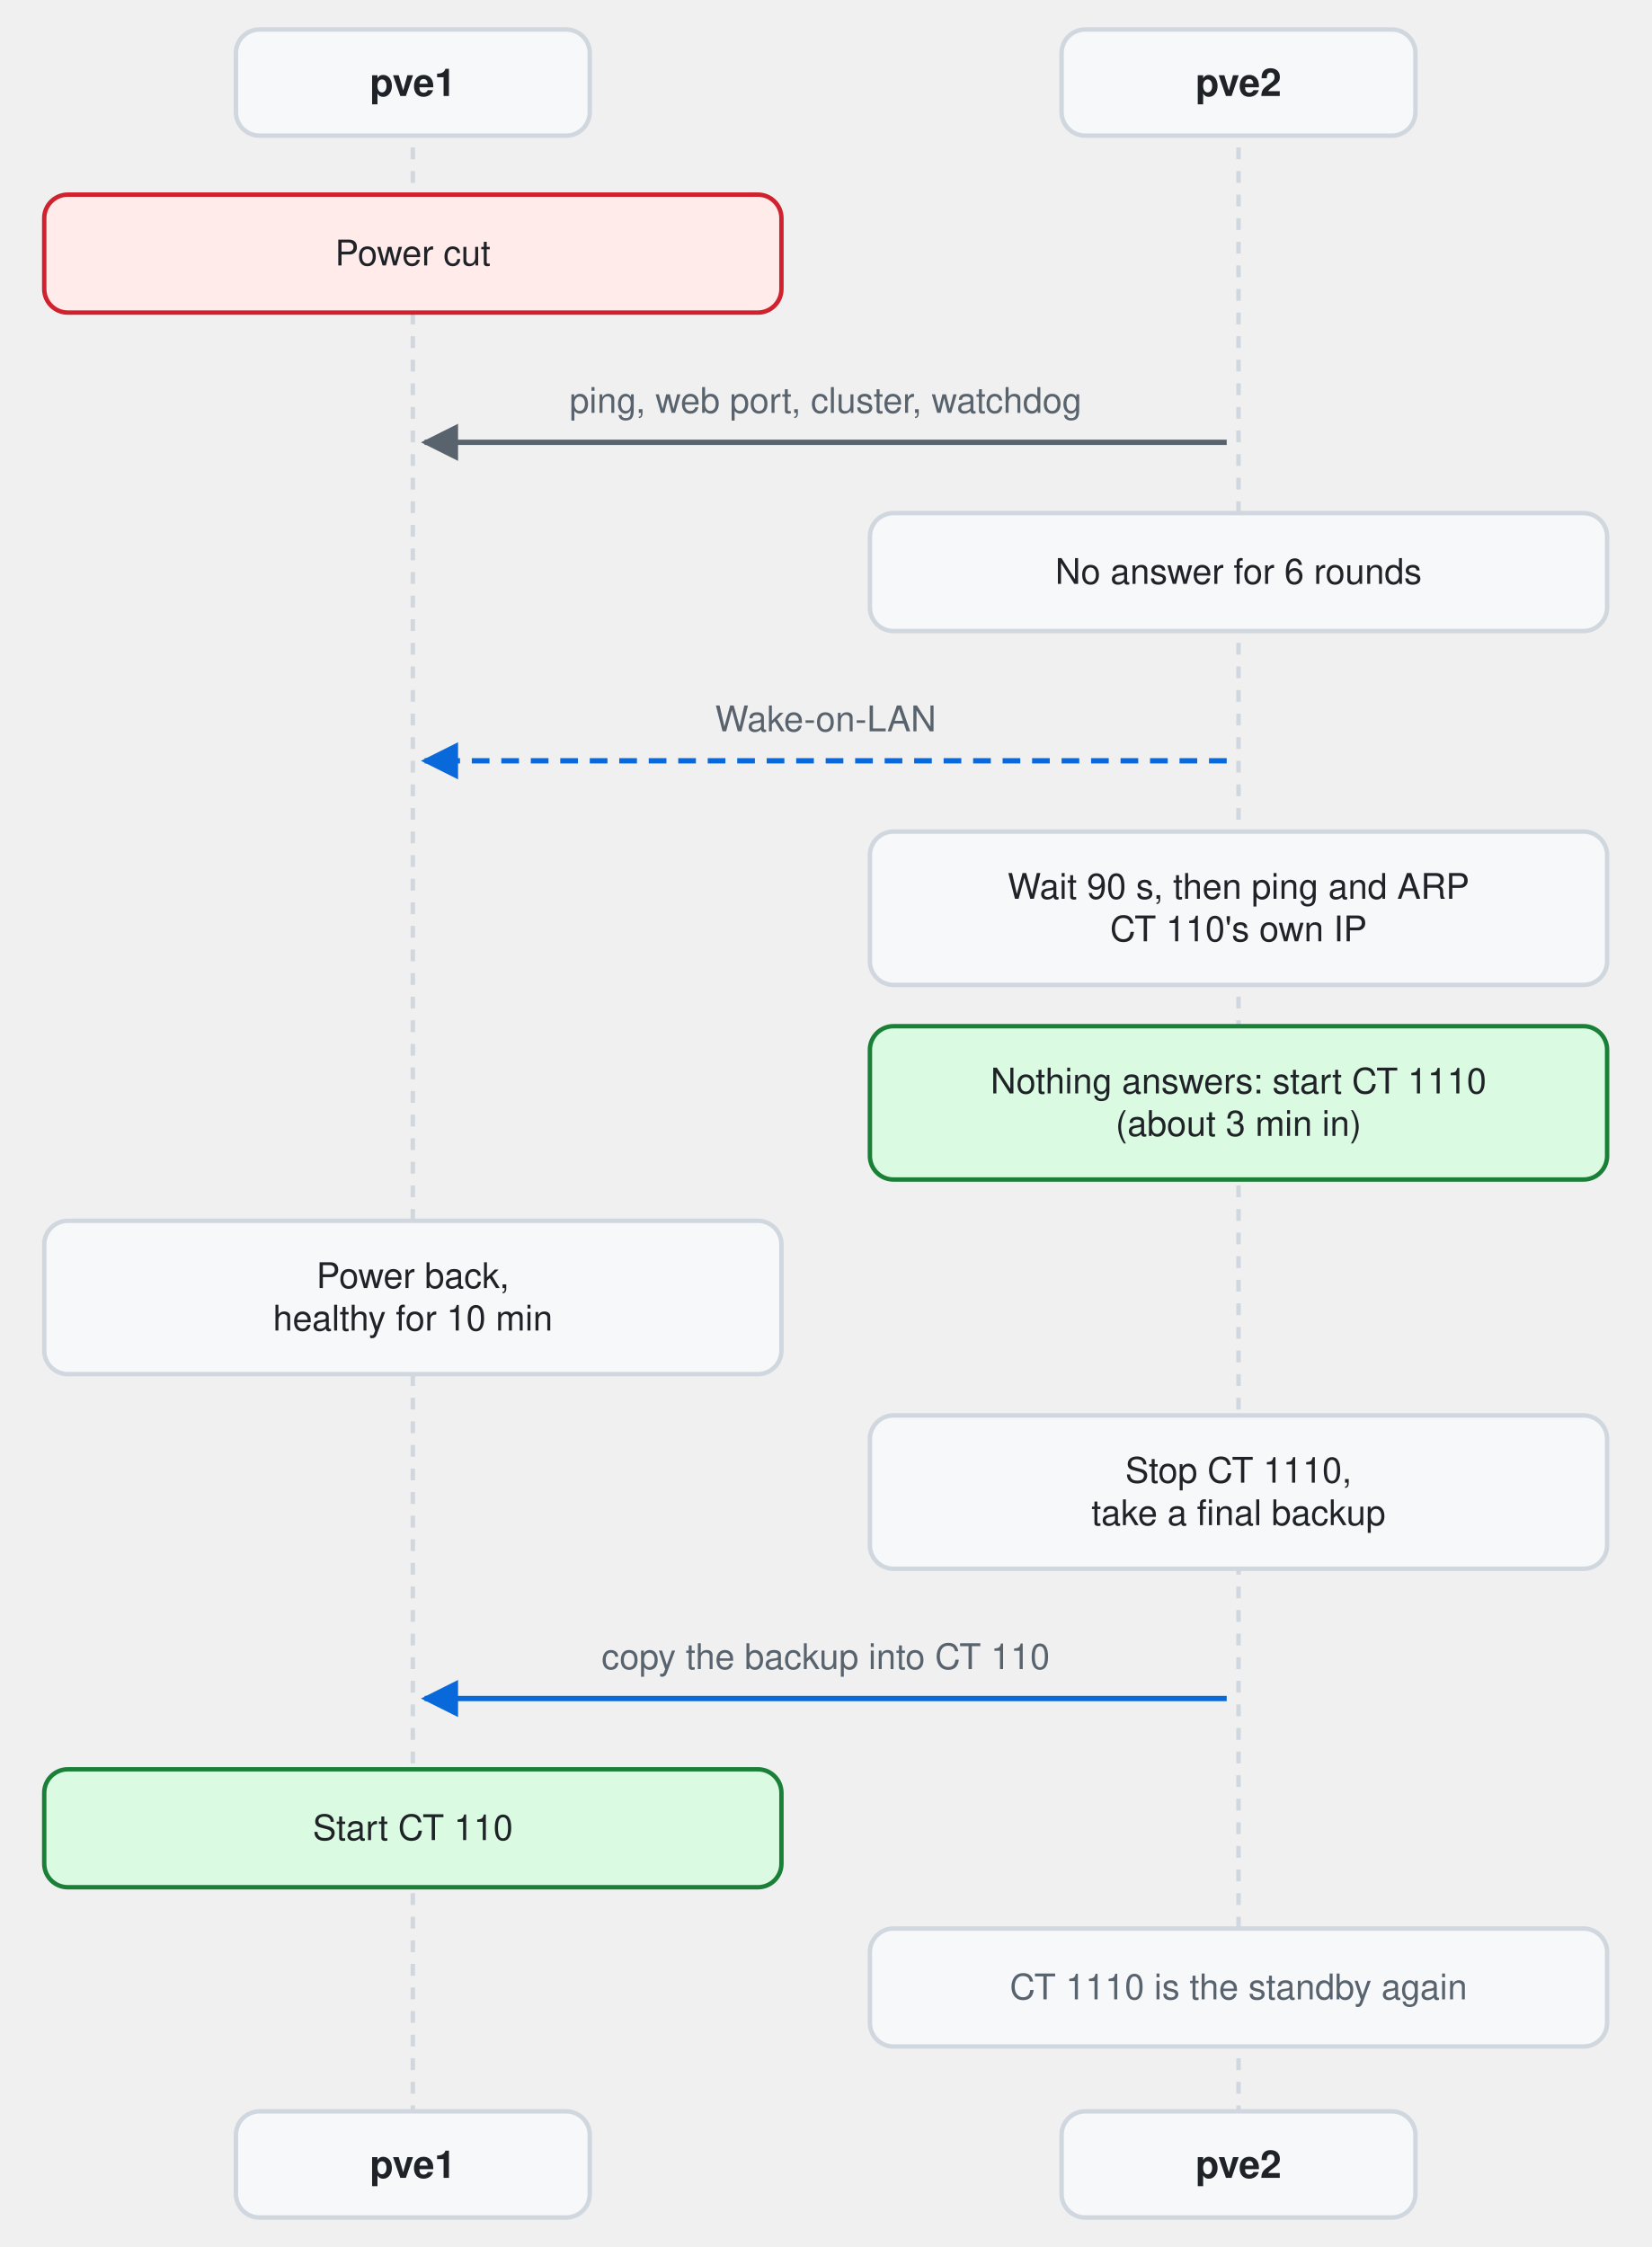
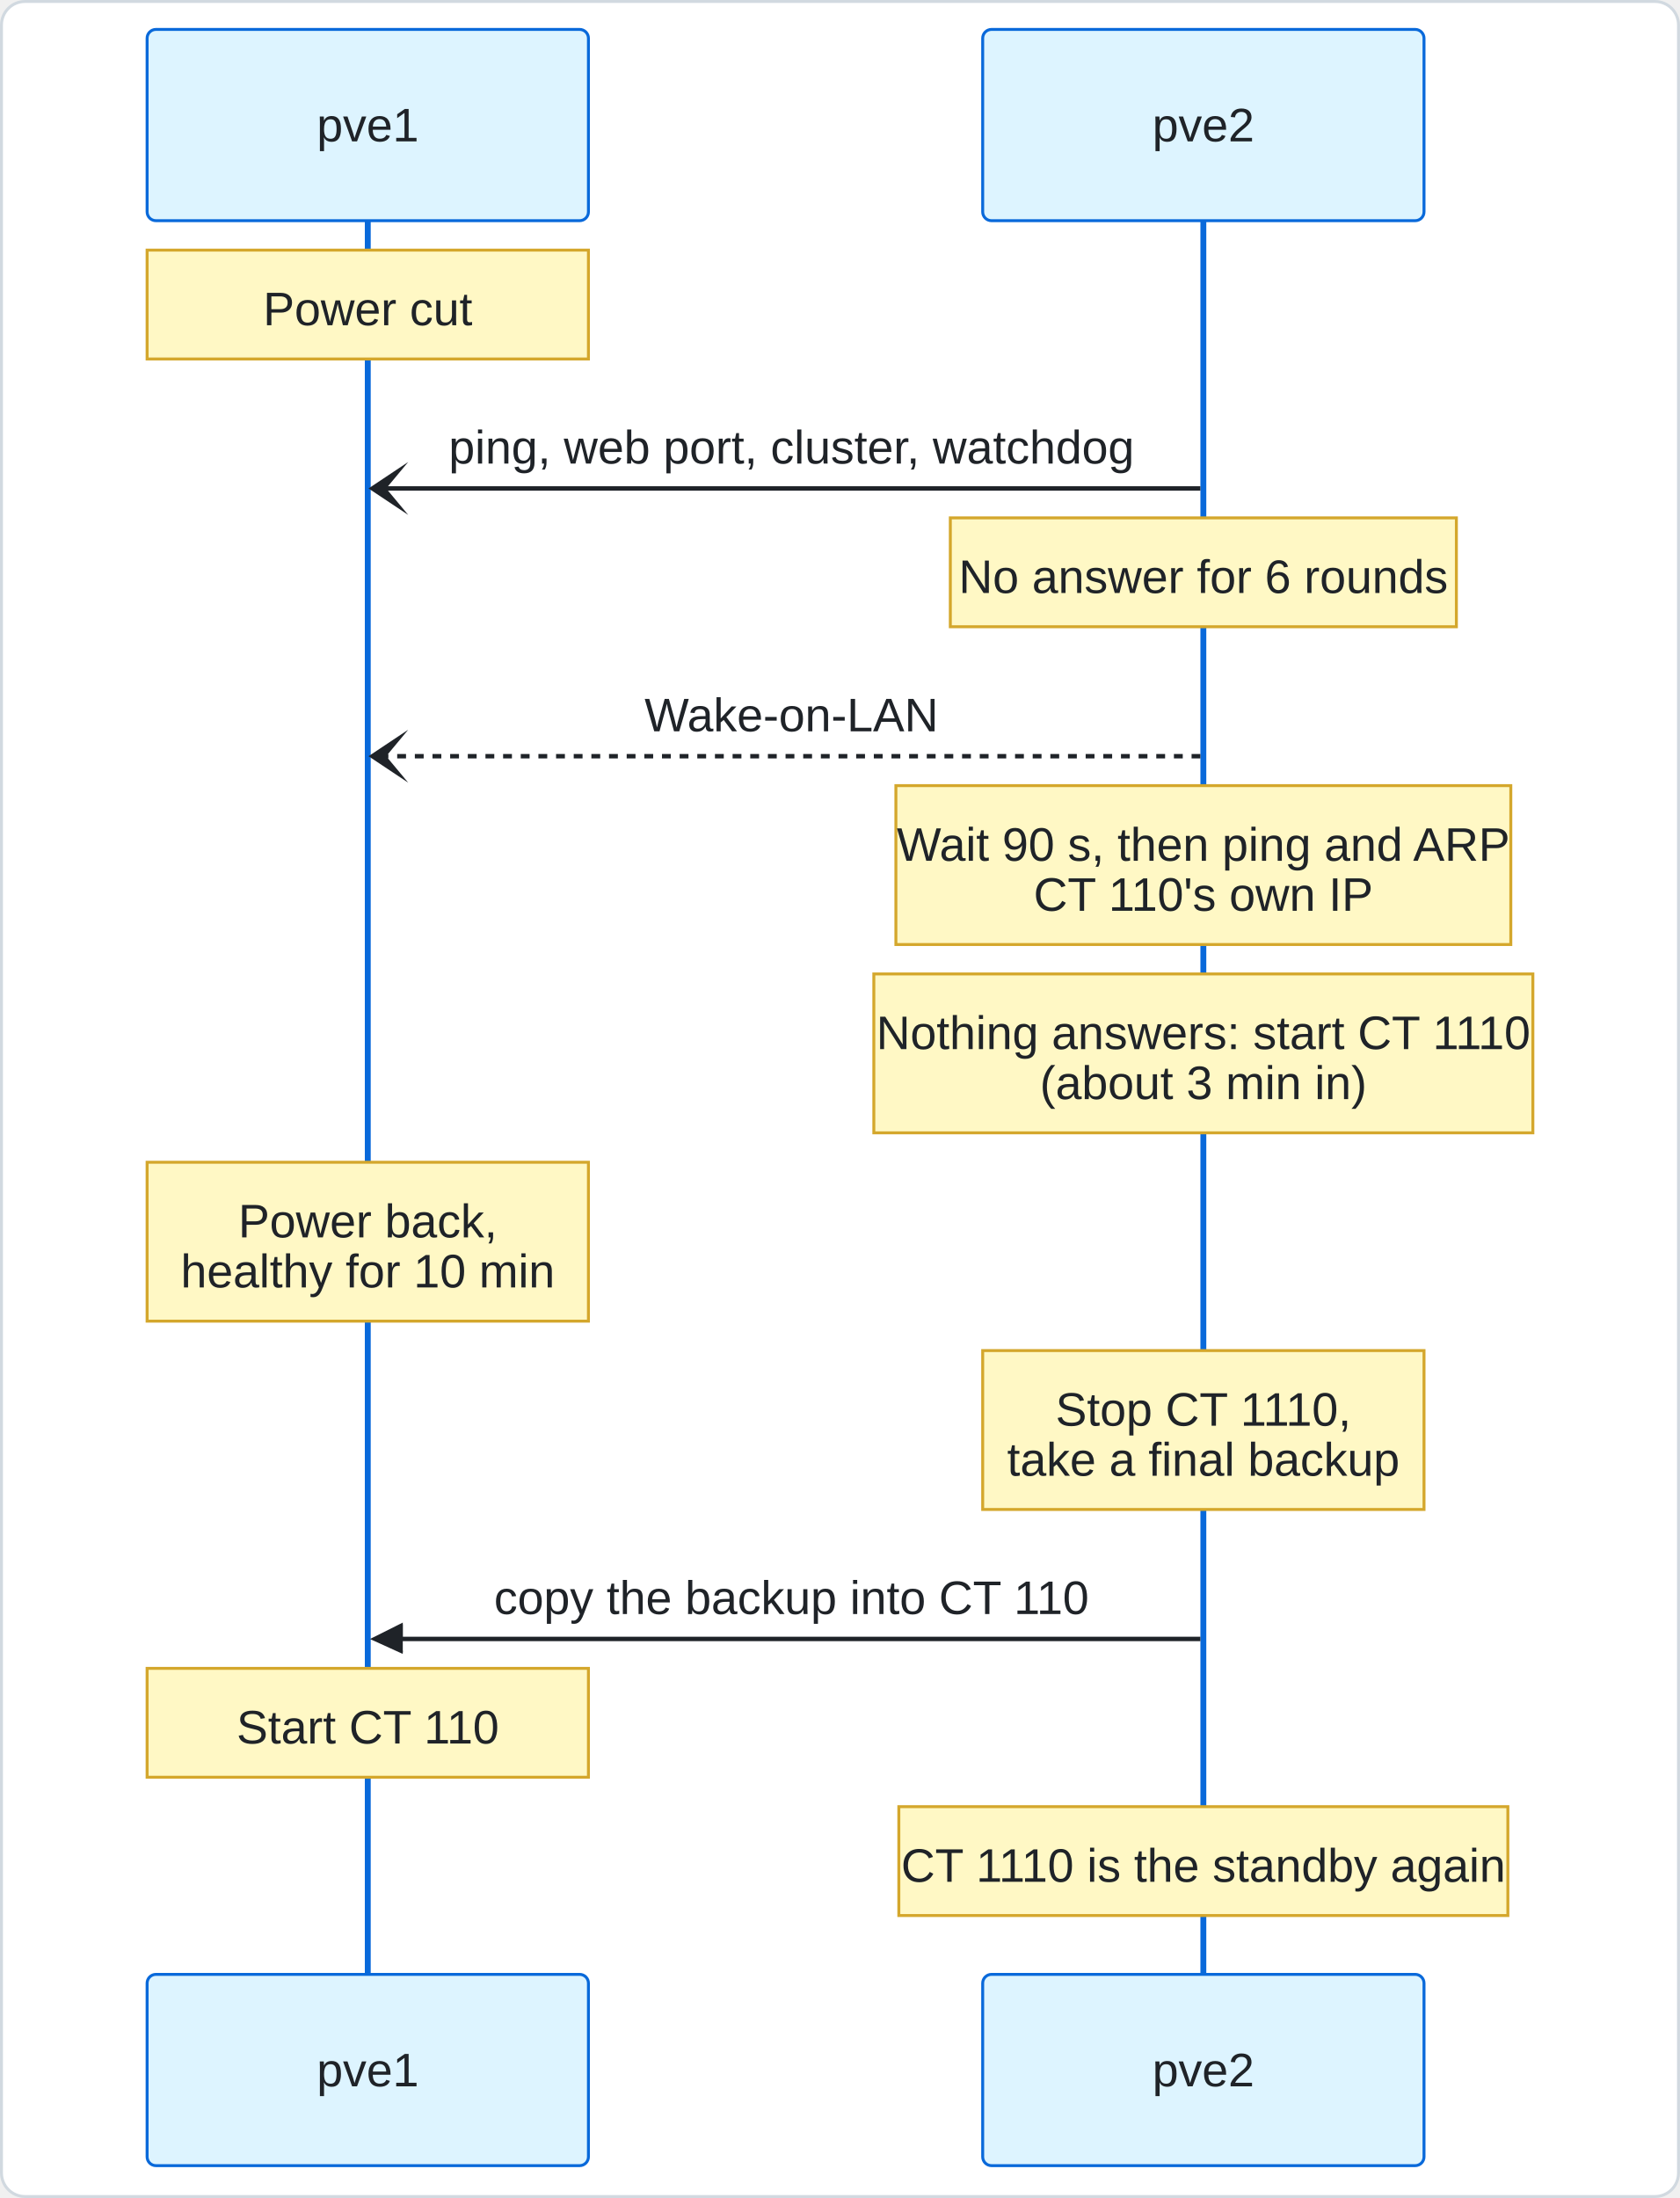
- <svg xmlns="http://www.w3.org/2000/svg" width="560" height="762" viewBox="0 0 560 762" font-family="-apple-system, BlinkMacSystemFont, 'Segoe UI', Helvetica, Arial, sans-serif" role="img" aria-label="A power cut on pve1: pve2 notices, wakes it, waits, starts the standby, and hands the container back with its data when pve1 is healthy">
+ <svg xmlns="http://www.w3.org/2000/svg" width="571" height="747" id="diagram-timeline" viewBox="-50 -10 571 747" role="graphics-document document" aria-roledescription="sequence">
+   <rect class="readme-panel" x="-49.5" y="-9.5" width="570" height="746" rx="8" ry="8" />
+   <g>
+     <rect x="284" y="661" fill="#eaeaea" stroke="#666" width="150" height="65" name="pve2" rx="3" ry="3" class="actor actor-bottom" />
+     <text x="359" y="693.5" dominant-baseline="central" alignment-baseline="central" class="actor actor-box" style="text-anchor: middle; font-size: 16px; font-weight: 400;">
+       <tspan x="359" dy="0">pve2</tspan>
+     </text>
+   </g>
+   <g>
+     <rect x="0" y="661" fill="#eaeaea" stroke="#666" width="150" height="65" name="pve1" rx="3" ry="3" class="actor actor-bottom" />
+     <text x="75" y="693.5" dominant-baseline="central" alignment-baseline="central" class="actor actor-box" style="text-anchor: middle; font-size: 16px; font-weight: 400;">
+       <tspan x="75" dy="0">pve1</tspan>
+     </text>
+   </g>
+   <g>
+     <line id="actor1" x1="359" y1="65" x2="359" y2="661" class="actor-line 200" stroke-width="0.5px" stroke="#999" name="pve2" data-et="life-line" data-id="pve2" />
+     <g id="root-1" data-et="participant" data-type="participant" data-id="pve2">
+       <rect x="284" y="0" fill="#eaeaea" stroke="#666" width="150" height="65" name="pve2" rx="3" ry="3" class="actor actor-top" />
+       <text x="359" y="32.5" dominant-baseline="central" alignment-baseline="central" class="actor actor-box" style="text-anchor: middle; font-size: 16px; font-weight: 400;">
+         <tspan x="359" dy="0">pve2</tspan>
+       </text>
+     </g>
+   </g>
+   <g>
+     <line id="actor0" x1="75" y1="65" x2="75" y2="661" class="actor-line 200" stroke-width="0.5px" stroke="#999" name="pve1" data-et="life-line" data-id="pve1" />
+     <g id="root-0" data-et="participant" data-type="participant" data-id="pve1">
+       <rect x="0" y="0" fill="#eaeaea" stroke="#666" width="150" height="65" name="pve1" rx="3" ry="3" class="actor actor-top" />
+       <text x="75" y="32.5" dominant-baseline="central" alignment-baseline="central" class="actor actor-box" style="text-anchor: middle; font-size: 16px; font-weight: 400;">
+         <tspan x="75" dy="0">pve1</tspan>
+       </text>
+     </g>
+   </g>
+   <style>#diagram-timeline{font-family:Arial,Helvetica,"Liberation Sans",sans-serif;font-size:16px;fill:#1f2328;}@keyframes edge-animation-frame{from{stroke-dashoffset:0;}}@keyframes dash{to{stroke-dashoffset:0;}}#diagram-timeline .edge-animation-slow{stroke-dasharray:9,5!important;stroke-dashoffset:900;animation:dash 50s linear infinite;stroke-linecap:round;}#diagram-timeline .edge-animation-fast{stroke-dasharray:9,5!important;stroke-dashoffset:900;animation:dash 20s linear infinite;stroke-linecap:round;}#diagram-timeline .error-icon{fill:#f6f8fa;}#diagram-timeline .error-text{fill:#090705;stroke:#090705;}#diagram-timeline .edge-thickness-normal{stroke-width:1px;}#diagram-timeline .edge-thickness-thick{stroke-width:3.5px;}#diagram-timeline .edge-pattern-solid{stroke-dasharray:0;}#diagram-timeline .edge-thickness-invisible{stroke-width:0;fill:none;}#diagram-timeline .edge-pattern-dashed{stroke-dasharray:3;}#diagram-timeline .edge-pattern-dotted{stroke-dasharray:2;}#diagram-timeline .marker{fill:#6e7781;stroke:#6e7781;}#diagram-timeline .marker.cross{stroke:#6e7781;}#diagram-timeline svg{font-family:Arial,Helvetica,"Liberation Sans",sans-serif;font-size:16px;}#diagram-timeline p{margin:0;}#diagram-timeline .actor{stroke:#0969da;fill:#ddf4ff;stroke-width:1;}#diagram-timeline rect.actor.outer-path[data-look="neo"]{filter:drop-shadow( 1px 2px 2px rgba(185,185,185,1));}#diagram-timeline rect.note[data-look="neo"]{stroke:#d4a72c;fill:#fff8c5;filter:drop-shadow( 1px 2px 2px rgba(185,185,185,1));}#diagram-timeline text.actor&gt;tspan{fill:#1f2328;stroke:none;}#diagram-timeline .actor-line{stroke:#0969da;}#diagram-timeline .innerArc{stroke-width:1.5;stroke-dasharray:none;}#diagram-timeline .messageLine0{stroke-width:1.5;stroke-dasharray:none;stroke:#1f2328;}#diagram-timeline .messageLine1{stroke-width:1.5;stroke-dasharray:2,2;stroke:#1f2328;}#diagram-timeline [id$="-arrowhead"] path{fill:#1f2328;stroke:#1f2328;}#diagram-timeline .sequenceNumber{fill:#91887e;}#diagram-timeline [id$="-sequencenumber"]{fill:#1f2328;}#diagram-timeline [id$="-crosshead"] path{fill:#1f2328;stroke:#1f2328;}#diagram-timeline .messageText{fill:#1f2328;stroke:none;}#diagram-timeline .labelBox{stroke:#0969da;fill:#ddf4ff;filter:none;}#diagram-timeline .labelText,#diagram-timeline .labelText&gt;tspan{fill:#1f2328;stroke:none;}#diagram-timeline .loopText,#diagram-timeline .loopText&gt;tspan{fill:#1f2328;stroke:none;}#diagram-timeline .sectionTitle,#diagram-timeline .sectionTitle&gt;tspan{fill:#1f2328;stroke:none;}#diagram-timeline .loopLine{stroke-width:2px;stroke-dasharray:2,2;stroke:#0969da;fill:#0969da;}#diagram-timeline .note{stroke:#d4a72c;fill:#fff8c5;}#diagram-timeline .noteText,#diagram-timeline .noteText&gt;tspan{fill:#1f2328;stroke:none;}#diagram-timeline .activation0{fill:#fff8c5;stroke:hsl(52.759, 100%, 78.627%);}#diagram-timeline .activation1{fill:#fff8c5;stroke:hsl(52.759, 100%, 78.627%);}#diagram-timeline .activation2{fill:#fff8c5;stroke:hsl(52.759, 100%, 78.627%);}#diagram-timeline .actorPopupMenu{position:absolute;}#diagram-timeline .actorPopupMenuPanel{position:absolute;fill:#ddf4ff;box-shadow:0px 8px 16px 0px rgba(0,0,0,0.2);filter:drop-shadow(3px 5px 2px rgb(0 0 0 / 0.4));}#diagram-timeline .actor-man circle,#diagram-timeline line{fill:#ddf4ff;stroke-width:2px;}#diagram-timeline g rect.rect{filter:drop-shadow( 1px 2px 2px rgba(185,185,185,1));stroke:#0969da;}#diagram-timeline .node .neo-node{stroke:#0969da;}#diagram-timeline [data-look="neo"].node rect,#diagram-timeline [data-look="neo"].cluster rect,#diagram-timeline [data-look="neo"].node polygon{stroke:url(#diagram-timeline-gradient);filter:drop-shadow( 1px 2px 2px rgba(185,185,185,1));}#diagram-timeline [data-look="neo"].swimlane.cluster rect{filter:none;}#diagram-timeline [data-look="neo"].node path{stroke:url(#diagram-timeline-gradient);stroke-width:1px;}#diagram-timeline [data-look="neo"].node .outer-path{filter:drop-shadow( 1px 2px 2px rgba(185,185,185,1));}#diagram-timeline [data-look="neo"].node .neo-line path{stroke:#0969da;filter:none;}#diagram-timeline [data-look="neo"].node circle{stroke:url(#diagram-timeline-gradient);filter:drop-shadow( 1px 2px 2px rgba(185,185,185,1));}#diagram-timeline [data-look="neo"].node circle .state-start{fill:#000000;}#diagram-timeline [data-look="neo"].icon-shape .icon{fill:url(#diagram-timeline-gradient);filter:drop-shadow( 1px 2px 2px rgba(185,185,185,1));}#diagram-timeline [data-look="neo"].icon-shape .icon-neo path{stroke:url(#diagram-timeline-gradient);filter:drop-shadow( 1px 2px 2px rgba(185,185,185,1));}#diagram-timeline .edgeLabel rect{opacity:1!important;}#diagram-timeline .labelBkg{background-color:transparent;}#diagram-timeline :root{--mermaid-font-family:"trebuchet ms",verdana,arial,sans-serif;}#diagram-timeline .readme-panel{fill:#ffffff;stroke:#d1d9e0;stroke-width:1px;}</style>
+   <g />
  <defs>
-     <marker id="a-arrow" viewBox="0 0 10 10" refX="9" refY="5" markerWidth="7" markerHeight="7" orient="auto">
-       <path d="M0 0 L10 5 L0 10 z" fill="#0969da" />
-     </marker>
-     <marker id="s-arrow" viewBox="0 0 10 10" refX="1" refY="5" markerWidth="7" markerHeight="7" orient="auto">
-       <path d="M10 0 L0 5 L10 10 z" fill="#0969da" />
-     </marker>
-     <marker id="a-muted" viewBox="0 0 10 10" refX="9" refY="5" markerWidth="7" markerHeight="7" orient="auto">
-       <path d="M0 0 L10 5 L0 10 z" fill="#59636e" />
-     </marker>
-     <marker id="s-muted" viewBox="0 0 10 10" refX="1" refY="5" markerWidth="7" markerHeight="7" orient="auto">
-       <path d="M10 0 L0 5 L10 10 z" fill="#59636e" />
-     </marker>
-     <marker id="a-ok" viewBox="0 0 10 10" refX="9" refY="5" markerWidth="7" markerHeight="7" orient="auto">
-       <path d="M0 0 L10 5 L0 10 z" fill="#1a7f37" />
-     </marker>
-     <marker id="s-ok" viewBox="0 0 10 10" refX="1" refY="5" markerWidth="7" markerHeight="7" orient="auto">
-       <path d="M10 0 L0 5 L10 10 z" fill="#1a7f37" />
-     </marker>
-     <marker id="a-bad" viewBox="0 0 10 10" refX="9" refY="5" markerWidth="7" markerHeight="7" orient="auto">
-       <path d="M0 0 L10 5 L0 10 z" fill="#cf222e" />
-     </marker>
-     <marker id="s-bad" viewBox="0 0 10 10" refX="1" refY="5" markerWidth="7" markerHeight="7" orient="auto">
-       <path d="M10 0 L0 5 L10 10 z" fill="#cf222e" />
+     <symbol id="diagram-timeline-computer" width="24" height="24">
+       <path transform="scale(.5)" d="M2 2v13h20v-13h-20zm18 11h-16v-9h16v9zm-10.228 6l.466-1h3.524l.467 1h-4.457zm14.228 3h-24l2-6h2.104l-1.33 4h18.45l-1.297-4h2.073l2 6zm-5-10h-14v-7h14v7z" />
+     </symbol>
+   </defs>
+   <defs>
+     <symbol id="diagram-timeline-database" fill-rule="evenodd" clip-rule="evenodd">
+       <path transform="scale(.5)" d="M12.258.001l.256.004.255.005.253.008.251.01.249.012.247.015.246.016.242.019.241.02.239.023.236.024.233.027.231.028.229.031.225.032.223.034.22.036.217.038.214.04.211.041.208.043.205.045.201.046.198.048.194.05.191.051.187.053.183.054.18.056.175.057.172.059.168.06.163.061.16.063.155.064.15.066.074.033.073.033.071.034.07.034.069.035.068.035.067.035.066.035.064.036.064.036.062.036.06.036.06.037.058.037.058.037.055.038.055.038.053.038.052.038.051.039.05.039.048.039.047.039.045.04.044.04.043.04.041.04.04.041.039.041.037.041.036.041.034.041.033.042.032.042.03.042.029.042.027.042.026.043.024.043.023.043.021.043.02.043.018.044.017.043.015.044.013.044.012.044.011.045.009.044.007.045.006.045.004.045.002.045.001.045v17l-.001.045-.002.045-.004.045-.006.045-.007.045-.009.044-.011.045-.012.044-.013.044-.015.044-.017.043-.018.044-.02.043-.021.043-.023.043-.024.043-.026.043-.027.042-.029.042-.03.042-.032.042-.033.042-.034.041-.036.041-.037.041-.039.041-.04.041-.041.04-.043.04-.044.04-.045.04-.047.039-.048.039-.05.039-.051.039-.052.038-.053.038-.055.038-.055.038-.058.037-.058.037-.06.037-.06.036-.062.036-.064.036-.064.036-.066.035-.067.035-.068.035-.069.035-.07.034-.071.034-.073.033-.074.033-.15.066-.155.064-.16.063-.163.061-.168.06-.172.059-.175.057-.18.056-.183.054-.187.053-.191.051-.194.05-.198.048-.201.046-.205.045-.208.043-.211.041-.214.04-.217.038-.22.036-.223.034-.225.032-.229.031-.231.028-.233.027-.236.024-.239.023-.241.02-.242.019-.246.016-.247.015-.249.012-.251.01-.253.008-.255.005-.256.004-.258.001-.258-.001-.256-.004-.255-.005-.253-.008-.251-.01-.249-.012-.247-.015-.245-.016-.243-.019-.241-.02-.238-.023-.236-.024-.234-.027-.231-.028-.228-.031-.226-.032-.223-.034-.22-.036-.217-.038-.214-.04-.211-.041-.208-.043-.204-.045-.201-.046-.198-.048-.195-.05-.19-.051-.187-.053-.184-.054-.179-.056-.176-.057-.172-.059-.167-.06-.164-.061-.159-.063-.155-.064-.151-.066-.074-.033-.072-.033-.072-.034-.07-.034-.069-.035-.068-.035-.067-.035-.066-.035-.064-.036-.063-.036-.062-.036-.061-.036-.06-.037-.058-.037-.057-.037-.056-.038-.055-.038-.053-.038-.052-.038-.051-.039-.049-.039-.049-.039-.046-.039-.046-.04-.044-.04-.043-.04-.041-.04-.04-.041-.039-.041-.037-.041-.036-.041-.034-.041-.033-.042-.032-.042-.03-.042-.029-.042-.027-.042-.026-.043-.024-.043-.023-.043-.021-.043-.02-.043-.018-.044-.017-.043-.015-.044-.013-.044-.012-.044-.011-.045-.009-.044-.007-.045-.006-.045-.004-.045-.002-.045-.001-.045v-17l.001-.045.002-.045.004-.045.006-.045.007-.045.009-.044.011-.045.012-.044.013-.044.015-.044.017-.043.018-.044.02-.043.021-.043.023-.043.024-.043.026-.043.027-.042.029-.042.03-.042.032-.042.033-.042.034-.041.036-.041.037-.041.039-.041.04-.041.041-.04.043-.04.044-.04.046-.04.046-.039.049-.039.049-.039.051-.039.052-.038.053-.038.055-.038.056-.038.057-.037.058-.037.06-.037.061-.036.062-.036.063-.036.064-.036.066-.035.067-.035.068-.035.069-.035.07-.034.072-.034.072-.033.074-.033.151-.066.155-.064.159-.063.164-.061.167-.06.172-.059.176-.057.179-.056.184-.054.187-.053.19-.051.195-.05.198-.048.201-.046.204-.045.208-.043.211-.041.214-.04.217-.038.22-.036.223-.034.226-.032.228-.031.231-.028.234-.027.236-.024.238-.023.241-.02.243-.019.245-.016.247-.015.249-.012.251-.01.253-.008.255-.005.256-.004.258-.001.258.001zm-9.258 20.499v.01l.001.021.003.021.004.022.005.021.006.022.007.022.009.023.01.022.011.023.012.023.013.023.015.023.016.024.017.023.018.024.019.024.021.024.022.025.023.024.024.025.052.049.056.05.061.051.066.051.07.051.075.051.079.052.084.052.088.052.092.052.097.052.102.051.105.052.11.052.114.051.119.051.123.051.127.05.131.05.135.05.139.048.144.049.147.047.152.047.155.047.16.045.163.045.167.043.171.043.176.041.178.041.183.039.187.039.19.037.194.035.197.035.202.033.204.031.209.03.212.029.216.027.219.025.222.024.226.021.23.02.233.018.236.016.24.015.243.012.246.01.249.008.253.005.256.004.259.001.26-.001.257-.004.254-.005.25-.008.247-.011.244-.012.241-.014.237-.016.233-.018.231-.021.226-.021.224-.024.22-.026.216-.027.212-.028.21-.031.205-.031.202-.034.198-.034.194-.036.191-.037.187-.039.183-.04.179-.04.175-.042.172-.043.168-.044.163-.045.16-.046.155-.046.152-.047.148-.048.143-.049.139-.049.136-.05.131-.05.126-.05.123-.051.118-.052.114-.051.11-.052.106-.052.101-.052.096-.052.092-.052.088-.053.083-.051.079-.052.074-.052.07-.051.065-.051.06-.051.056-.05.051-.05.023-.024.023-.025.021-.024.02-.024.019-.024.018-.024.017-.024.015-.023.014-.024.013-.023.012-.023.01-.023.01-.022.008-.022.006-.022.006-.022.004-.022.004-.021.001-.021.001-.021v-4.127l-.077.055-.08.053-.083.054-.085.053-.087.052-.09.052-.093.051-.095.05-.097.05-.1.049-.102.049-.105.048-.106.047-.109.047-.111.046-.114.045-.115.045-.118.044-.12.043-.122.042-.124.042-.126.041-.128.04-.13.04-.132.038-.134.038-.135.037-.138.037-.139.035-.142.035-.143.034-.144.033-.147.032-.148.031-.15.03-.151.03-.153.029-.154.027-.156.027-.158.026-.159.025-.161.024-.162.023-.163.022-.165.021-.166.02-.167.019-.169.018-.169.017-.171.016-.173.015-.173.014-.175.013-.175.012-.177.011-.178.01-.179.008-.179.008-.181.006-.182.005-.182.004-.184.003-.184.002h-.37l-.184-.002-.184-.003-.182-.004-.182-.005-.181-.006-.179-.008-.179-.008-.178-.01-.176-.011-.176-.012-.175-.013-.173-.014-.172-.015-.171-.016-.17-.017-.169-.018-.167-.019-.166-.02-.165-.021-.163-.022-.162-.023-.161-.024-.159-.025-.157-.026-.156-.027-.155-.027-.153-.029-.151-.03-.15-.03-.148-.031-.146-.032-.145-.033-.143-.034-.141-.035-.14-.035-.137-.037-.136-.037-.134-.038-.132-.038-.13-.04-.128-.04-.126-.041-.124-.042-.122-.042-.12-.044-.117-.043-.116-.045-.113-.045-.112-.046-.109-.047-.106-.047-.105-.048-.102-.049-.1-.049-.097-.05-.095-.05-.093-.052-.09-.051-.087-.052-.085-.053-.083-.054-.08-.054-.077-.054v4.127zm0-5.654v.011l.001.021.003.021.004.021.005.022.006.022.007.022.009.022.01.022.011.023.012.023.013.023.015.024.016.023.017.024.018.024.019.024.021.024.022.024.023.025.024.024.052.05.056.05.061.05.066.051.07.051.075.052.079.051.084.052.088.052.092.052.097.052.102.052.105.052.11.051.114.051.119.052.123.05.127.051.131.05.135.049.139.049.144.048.147.048.152.047.155.046.16.045.163.045.167.044.171.042.176.042.178.04.183.04.187.038.19.037.194.036.197.034.202.033.204.032.209.03.212.028.216.027.219.025.222.024.226.022.23.02.233.018.236.016.24.014.243.012.246.01.249.008.253.006.256.003.259.001.26-.001.257-.003.254-.006.25-.008.247-.01.244-.012.241-.015.237-.016.233-.018.231-.02.226-.022.224-.024.22-.025.216-.027.212-.029.21-.03.205-.032.202-.033.198-.035.194-.036.191-.037.187-.039.183-.039.179-.041.175-.042.172-.043.168-.044.163-.045.16-.045.155-.047.152-.047.148-.048.143-.048.139-.05.136-.049.131-.05.126-.051.123-.051.118-.051.114-.052.11-.052.106-.052.101-.052.096-.052.092-.052.088-.052.083-.052.079-.052.074-.051.07-.052.065-.051.06-.05.056-.051.051-.049.023-.025.023-.024.021-.025.02-.024.019-.024.018-.024.017-.024.015-.023.014-.023.013-.024.012-.022.01-.023.01-.023.008-.022.006-.022.006-.022.004-.021.004-.022.001-.021.001-.021v-4.139l-.077.054-.08.054-.083.054-.085.052-.087.053-.09.051-.093.051-.095.051-.097.05-.1.049-.102.049-.105.048-.106.047-.109.047-.111.046-.114.045-.115.044-.118.044-.12.044-.122.042-.124.042-.126.041-.128.04-.13.039-.132.039-.134.038-.135.037-.138.036-.139.036-.142.035-.143.033-.144.033-.147.033-.148.031-.15.03-.151.03-.153.028-.154.028-.156.027-.158.026-.159.025-.161.024-.162.023-.163.022-.165.021-.166.02-.167.019-.169.018-.169.017-.171.016-.173.015-.173.014-.175.013-.175.012-.177.011-.178.009-.179.009-.179.007-.181.007-.182.005-.182.004-.184.003-.184.002h-.37l-.184-.002-.184-.003-.182-.004-.182-.005-.181-.007-.179-.007-.179-.009-.178-.009-.176-.011-.176-.012-.175-.013-.173-.014-.172-.015-.171-.016-.17-.017-.169-.018-.167-.019-.166-.02-.165-.021-.163-.022-.162-.023-.161-.024-.159-.025-.157-.026-.156-.027-.155-.028-.153-.028-.151-.03-.15-.03-.148-.031-.146-.033-.145-.033-.143-.033-.141-.035-.14-.036-.137-.036-.136-.037-.134-.038-.132-.039-.13-.039-.128-.04-.126-.041-.124-.042-.122-.043-.12-.043-.117-.044-.116-.044-.113-.046-.112-.046-.109-.046-.106-.047-.105-.048-.102-.049-.1-.049-.097-.05-.095-.051-.093-.051-.09-.051-.087-.053-.085-.052-.083-.054-.08-.054-.077-.054v4.139zm0-5.666v.011l.001.02.003.022.004.021.005.022.006.021.007.022.009.023.01.022.011.023.012.023.013.023.015.023.016.024.017.024.018.023.019.024.021.025.022.024.023.024.024.025.052.05.056.05.061.05.066.051.07.051.075.052.079.051.084.052.088.052.092.052.097.052.102.052.105.051.11.052.114.051.119.051.123.051.127.05.131.05.135.05.139.049.144.048.147.048.152.047.155.046.16.045.163.045.167.043.171.043.176.042.178.04.183.04.187.038.19.037.194.036.197.034.202.033.204.032.209.03.212.028.216.027.219.025.222.024.226.021.23.02.233.018.236.017.24.014.243.012.246.01.249.008.253.006.256.003.259.001.26-.001.257-.003.254-.006.25-.008.247-.01.244-.013.241-.014.237-.016.233-.018.231-.02.226-.022.224-.024.22-.025.216-.027.212-.029.21-.03.205-.032.202-.033.198-.035.194-.036.191-.037.187-.039.183-.039.179-.041.175-.042.172-.043.168-.044.163-.045.16-.045.155-.047.152-.047.148-.048.143-.049.139-.049.136-.049.131-.051.126-.05.123-.051.118-.052.114-.051.11-.052.106-.052.101-.052.096-.052.092-.052.088-.052.083-.052.079-.052.074-.052.07-.051.065-.051.06-.051.056-.05.051-.049.023-.025.023-.025.021-.024.02-.024.019-.024.018-.024.017-.024.015-.023.014-.024.013-.023.012-.023.01-.022.01-.023.008-.022.006-.022.006-.022.004-.022.004-.021.001-.021.001-.021v-4.153l-.077.054-.08.054-.083.053-.085.053-.087.053-.09.051-.093.051-.095.051-.097.05-.1.049-.102.048-.105.048-.106.048-.109.046-.111.046-.114.046-.115.044-.118.044-.12.043-.122.043-.124.042-.126.041-.128.04-.13.039-.132.039-.134.038-.135.037-.138.036-.139.036-.142.034-.143.034-.144.033-.147.032-.148.032-.15.03-.151.03-.153.028-.154.028-.156.027-.158.026-.159.024-.161.024-.162.023-.163.023-.165.021-.166.02-.167.019-.169.018-.169.017-.171.016-.173.015-.173.014-.175.013-.175.012-.177.01-.178.01-.179.009-.179.007-.181.006-.182.006-.182.004-.184.003-.184.001-.185.001-.185-.001-.184-.001-.184-.003-.182-.004-.182-.006-.181-.006-.179-.007-.179-.009-.178-.01-.176-.01-.176-.012-.175-.013-.173-.014-.172-.015-.171-.016-.17-.017-.169-.018-.167-.019-.166-.02-.165-.021-.163-.023-.162-.023-.161-.024-.159-.024-.157-.026-.156-.027-.155-.028-.153-.028-.151-.03-.15-.03-.148-.032-.146-.032-.145-.033-.143-.034-.141-.034-.14-.036-.137-.036-.136-.037-.134-.038-.132-.039-.13-.039-.128-.041-.126-.041-.124-.041-.122-.043-.12-.043-.117-.044-.116-.044-.113-.046-.112-.046-.109-.046-.106-.048-.105-.048-.102-.048-.1-.05-.097-.049-.095-.051-.093-.051-.09-.052-.087-.052-.085-.053-.083-.053-.08-.054-.077-.054v4.153zm8.74-8.179l-.257.004-.254.005-.25.008-.247.011-.244.012-.241.014-.237.016-.233.018-.231.021-.226.022-.224.023-.22.026-.216.027-.212.028-.21.031-.205.032-.202.033-.198.034-.194.036-.191.038-.187.038-.183.04-.179.041-.175.042-.172.043-.168.043-.163.045-.16.046-.155.046-.152.048-.148.048-.143.048-.139.049-.136.05-.131.05-.126.051-.123.051-.118.051-.114.052-.11.052-.106.052-.101.052-.096.052-.092.052-.088.052-.083.052-.079.052-.074.051-.07.052-.065.051-.06.05-.056.05-.051.05-.023.025-.023.024-.021.024-.02.025-.019.024-.018.024-.017.023-.015.024-.014.023-.013.023-.012.023-.01.023-.01.022-.008.022-.006.023-.006.021-.004.022-.004.021-.001.021-.001.021.001.021.001.021.004.021.004.022.006.021.006.023.008.022.01.022.01.023.012.023.013.023.014.023.015.024.017.023.018.024.019.024.02.025.021.024.023.024.023.025.051.05.056.05.06.05.065.051.07.052.074.051.079.052.083.052.088.052.092.052.096.052.101.052.106.052.11.052.114.052.118.051.123.051.126.051.131.05.136.05.139.049.143.048.148.048.152.048.155.046.16.046.163.045.168.043.172.043.175.042.179.041.183.04.187.038.191.038.194.036.198.034.202.033.205.032.21.031.212.028.216.027.22.026.224.023.226.022.231.021.233.018.237.016.241.014.244.012.247.011.25.008.254.005.257.004.26.001.26-.001.257-.004.254-.005.25-.008.247-.011.244-.012.241-.014.237-.016.233-.018.231-.021.226-.022.224-.023.22-.026.216-.027.212-.028.21-.031.205-.032.202-.033.198-.034.194-.036.191-.038.187-.038.183-.04.179-.041.175-.042.172-.043.168-.043.163-.045.16-.046.155-.046.152-.048.148-.048.143-.048.139-.049.136-.05.131-.05.126-.051.123-.051.118-.051.114-.052.11-.052.106-.052.101-.052.096-.052.092-.052.088-.052.083-.052.079-.052.074-.051.07-.052.065-.051.06-.05.056-.05.051-.05.023-.025.023-.024.021-.024.02-.025.019-.024.018-.024.017-.023.015-.024.014-.023.013-.023.012-.023.01-.023.01-.022.008-.022.006-.023.006-.021.004-.022.004-.021.001-.021.001-.021-.001-.021-.001-.021-.004-.021-.004-.022-.006-.021-.006-.023-.008-.022-.01-.022-.01-.023-.012-.023-.013-.023-.014-.023-.015-.024-.017-.023-.018-.024-.019-.024-.02-.025-.021-.024-.023-.024-.023-.025-.051-.05-.056-.05-.06-.05-.065-.051-.07-.052-.074-.051-.079-.052-.083-.052-.088-.052-.092-.052-.096-.052-.101-.052-.106-.052-.11-.052-.114-.052-.118-.051-.123-.051-.126-.051-.131-.05-.136-.05-.139-.049-.143-.048-.148-.048-.152-.048-.155-.046-.16-.046-.163-.045-.168-.043-.172-.043-.175-.042-.179-.041-.183-.04-.187-.038-.191-.038-.194-.036-.198-.034-.202-.033-.205-.032-.21-.031-.212-.028-.216-.027-.22-.026-.224-.023-.226-.022-.231-.021-.233-.018-.237-.016-.241-.014-.244-.012-.247-.011-.25-.008-.254-.005-.257-.004-.26-.001-.26.001z" />
+     </symbol>
+   </defs>
+   <defs>
+     <symbol id="diagram-timeline-clock" width="24" height="24">
+       <path transform="scale(.5)" d="M12 2c5.514 0 10 4.486 10 10s-4.486 10-10 10-10-4.486-10-10 4.486-10 10-10zm0-2c-6.627 0-12 5.373-12 12s5.373 12 12 12 12-5.373 12-12-5.373-12-12-12zm5.848 12.459c.202.038.202.333.001.372-1.907.361-6.045 1.111-6.547 1.111-.719 0-1.301-.582-1.301-1.301 0-.512.77-5.447 1.125-7.445.034-.192.312-.181.343.014l.985 6.238 5.394 1.011z" />
+     </symbol>
+   </defs>
+   <defs>
+     <marker id="diagram-timeline-arrowhead" refX="7.9" refY="5" markerUnits="userSpaceOnUse" markerWidth="12" markerHeight="12" orient="auto-start-reverse">
+       <path d="M -1 0 L 10 5 L 0 10 z" />
    </marker>
  </defs>
-   <line x1="140" y1="50" x2="140" y2="716" stroke="#d0d7de" stroke-width="1.5" stroke-dasharray="4 4" />
-   <rect x="80" y="10" width="120" height="36" rx="8" fill="#f6f8fa" stroke="#d0d7de" stroke-width="1.5" />
-   <text x="140" y="28" font-size="13" font-weight="600" fill="#1f2328" text-anchor="middle" dominant-baseline="middle">pve1</text>
-   <rect x="80" y="716" width="120" height="36" rx="8" fill="#f6f8fa" stroke="#d0d7de" stroke-width="1.5" />
-   <text x="140" y="734" font-size="13" font-weight="600" fill="#1f2328" text-anchor="middle" dominant-baseline="middle">pve1</text>
-   <line x1="420" y1="50" x2="420" y2="716" stroke="#d0d7de" stroke-width="1.5" stroke-dasharray="4 4" />
-   <rect x="360" y="10" width="120" height="36" rx="8" fill="#f6f8fa" stroke="#d0d7de" stroke-width="1.5" />
-   <text x="420" y="28" font-size="13" font-weight="600" fill="#1f2328" text-anchor="middle" dominant-baseline="middle">pve2</text>
-   <rect x="360" y="716" width="120" height="36" rx="8" fill="#f6f8fa" stroke="#d0d7de" stroke-width="1.5" />
-   <text x="420" y="734" font-size="13" font-weight="600" fill="#1f2328" text-anchor="middle" dominant-baseline="middle">pve2</text>
-   <rect x="15" y="66" width="250" height="40" rx="8" fill="#ffebe9" stroke="#cf222e" stroke-width="1.5" />
-   <text x="140" y="86" font-size="12" font-weight="normal" fill="#1f2328" text-anchor="middle" dominant-baseline="middle">Power cut</text>
-   <path d="M416 150 L144 150" fill="none" stroke="#59636e" stroke-width="1.8" marker-end="url(#a-muted)" />
-   <text x="280" y="136" font-size="12" font-weight="normal" fill="#59636e" text-anchor="middle" dominant-baseline="middle">ping, web port, cluster, watchdog</text>
-   <rect x="295" y="174" width="250" height="40" rx="8" fill="#f6f8fa" stroke="#d0d7de" stroke-width="1.5" />
-   <text x="420" y="194" font-size="12" font-weight="normal" fill="#1f2328" text-anchor="middle" dominant-baseline="middle">No answer for 6 rounds</text>
-   <path d="M416 258 L144 258" fill="none" stroke="#0969da" stroke-width="1.8" stroke-dasharray="6 4" marker-end="url(#a-arrow)" />
-   <text x="280" y="244" font-size="12" font-weight="normal" fill="#59636e" text-anchor="middle" dominant-baseline="middle">Wake-on-LAN</text>
-   <rect x="295" y="282" width="250" height="52" rx="8" fill="#f6f8fa" stroke="#d0d7de" stroke-width="1.5" />
-   <text x="420" y="300.8" font-size="12" font-weight="normal" fill="#1f2328" text-anchor="middle" dominant-baseline="middle">Wait 90 s, then ping and ARP</text>
-   <text x="420" y="315.2" font-size="12" font-weight="normal" fill="#1f2328" text-anchor="middle" dominant-baseline="middle">CT 110's own IP</text>
-   <rect x="295" y="348" width="250" height="52" rx="8" fill="#dafbe1" stroke="#1a7f37" stroke-width="1.5" />
-   <text x="420" y="366.8" font-size="12" font-weight="normal" fill="#1f2328" text-anchor="middle" dominant-baseline="middle">Nothing answers: start CT 1110</text>
-   <text x="420" y="381.2" font-size="12" font-weight="normal" fill="#1f2328" text-anchor="middle" dominant-baseline="middle">(about 3 min in)</text>
-   <rect x="15" y="414" width="250" height="52" rx="8" fill="#f6f8fa" stroke="#d0d7de" stroke-width="1.5" />
-   <text x="140" y="432.8" font-size="12" font-weight="normal" fill="#1f2328" text-anchor="middle" dominant-baseline="middle">Power back,</text>
-   <text x="140" y="447.2" font-size="12" font-weight="normal" fill="#1f2328" text-anchor="middle" dominant-baseline="middle">healthy for 10 min</text>
-   <rect x="295" y="480" width="250" height="52" rx="8" fill="#f6f8fa" stroke="#d0d7de" stroke-width="1.5" />
-   <text x="420" y="498.8" font-size="12" font-weight="normal" fill="#1f2328" text-anchor="middle" dominant-baseline="middle">Stop CT 1110,</text>
-   <text x="420" y="513.2" font-size="12" font-weight="normal" fill="#1f2328" text-anchor="middle" dominant-baseline="middle">take a final backup</text>
-   <path d="M416 576 L144 576" fill="none" stroke="#0969da" stroke-width="1.8" marker-end="url(#a-arrow)" />
-   <text x="280" y="562" font-size="12" font-weight="normal" fill="#59636e" text-anchor="middle" dominant-baseline="middle">copy the backup into CT 110</text>
-   <rect x="15" y="600" width="250" height="40" rx="8" fill="#dafbe1" stroke="#1a7f37" stroke-width="1.5" />
-   <text x="140" y="620" font-size="12" font-weight="normal" fill="#1f2328" text-anchor="middle" dominant-baseline="middle">Start CT 110</text>
-   <rect x="295" y="654" width="250" height="40" rx="8" fill="#f6f8fa" stroke="#d0d7de" stroke-width="1.5" />
-   <text x="420" y="674" font-size="12" font-weight="normal" fill="#59636e" text-anchor="middle" dominant-baseline="middle">CT 1110 is the standby again</text>
+   <defs>
+     <marker id="diagram-timeline-crosshead" markerWidth="15" markerHeight="8" orient="auto" refX="4" refY="4.5">
+       <path fill="none" stroke="#000000" stroke-width="1pt" d="M 1,2 L 6,7 M 6,2 L 1,7" style="stroke-dasharray: 0, 0;" />
+     </marker>
+   </defs>
+   <defs>
+     <marker id="diagram-timeline-filled-head" refX="15.5" refY="7" markerWidth="20" markerHeight="28" orient="auto">
+       <path d="M 18,7 L9,13 L14,7 L9,1 Z" />
+     </marker>
+   </defs>
+   <defs>
+     <marker id="diagram-timeline-sequencenumber" refX="15" refY="15" markerWidth="60" markerHeight="40" orient="auto">
+       <circle cx="15" cy="15" r="6" />
+     </marker>
+   </defs>
+   <defs>
+     <marker id="diagram-timeline-solidTopArrowHead" refX="7.9" refY="7.25" markerUnits="userSpaceOnUse" markerWidth="12" markerHeight="12" orient="auto-start-reverse">
+       <path d="M 0 0 L 10 8 L 0 8 z" />
+     </marker>
+   </defs>
+   <defs>
+     <marker id="diagram-timeline-solidBottomArrowHead" refX="7.9" refY="0.75" markerUnits="userSpaceOnUse" markerWidth="12" markerHeight="12" orient="auto-start-reverse">
+       <path d="M 0 0 L 10 0 L 0 8 z" />
+     </marker>
+   </defs>
+   <defs>
+     <marker id="diagram-timeline-stickTopArrowHead" refX="7.5" refY="7" markerUnits="userSpaceOnUse" markerWidth="12" markerHeight="12" orient="auto-start-reverse">
+       <path d="M 0 0 L 7 7" stroke="black" stroke-width="1.5" fill="none" />
+     </marker>
+   </defs>
+   <defs>
+     <marker id="diagram-timeline-stickBottomArrowHead" refX="7.5" refY="0" markerUnits="userSpaceOnUse" markerWidth="12" markerHeight="12" orient="auto-start-reverse">
+       <path d="M 0 7 L 7 0" stroke="black" stroke-width="1.5" fill="none" />
+     </marker>
+   </defs>
+   <g data-et="note" data-id="i0">
+     <rect x="0" y="75" fill="#EDF2AE" stroke="#666" width="150" height="37" class="note" />
+     <text x="75" y="80" text-anchor="middle" dominant-baseline="middle" alignment-baseline="middle" class="noteText" dy="1em" style="font-size: 16px; font-weight: 400;">
+       <tspan x="75">Power cut</tspan>
+     </text>
+   </g>
+   <g data-et="note" data-id="i2">
+     <rect x="273" y="166" fill="#EDF2AE" stroke="#666" width="172" height="37" class="note" />
+     <text x="359" y="171" text-anchor="middle" dominant-baseline="middle" alignment-baseline="middle" class="noteText" dy="1em" style="font-size: 16px; font-weight: 400;">
+       <tspan x="359">No answer for 6 rounds</tspan>
+     </text>
+   </g>
+   <g data-et="note" data-id="i4">
+     <rect x="254.5" y="257" fill="#EDF2AE" stroke="#666" width="209" height="54" class="note" />
+     <text x="359" y="262" text-anchor="middle" dominant-baseline="middle" alignment-baseline="middle" class="noteText" dy="1em" style="font-size: 16px; font-weight: 400;">
+       <tspan x="359">Wait 90 s, then ping and ARP</tspan>
+     </text>
+     <text x="359" y="279" text-anchor="middle" dominant-baseline="middle" alignment-baseline="middle" class="noteText" dy="1em" style="font-size: 16px; font-weight: 400;">
+       <tspan x="359">CT 110's own IP</tspan>
+     </text>
+   </g>
+   <g data-et="note" data-id="i5">
+     <rect x="247" y="321" fill="#EDF2AE" stroke="#666" width="224" height="54" class="note" />
+     <text x="359" y="326" text-anchor="middle" dominant-baseline="middle" alignment-baseline="middle" class="noteText" dy="1em" style="font-size: 16px; font-weight: 400;">
+       <tspan x="359">Nothing answers: start CT 1110</tspan>
+     </text>
+     <text x="359" y="343" text-anchor="middle" dominant-baseline="middle" alignment-baseline="middle" class="noteText" dy="1em" style="font-size: 16px; font-weight: 400;">
+       <tspan x="359">(about 3 min in)</tspan>
+     </text>
+   </g>
+   <g data-et="note" data-id="i6">
+     <rect x="0" y="385" fill="#EDF2AE" stroke="#666" width="150" height="54" class="note" />
+     <text x="75" y="390" text-anchor="middle" dominant-baseline="middle" alignment-baseline="middle" class="noteText" dy="1em" style="font-size: 16px; font-weight: 400;">
+       <tspan x="75">Power back,</tspan>
+     </text>
+     <text x="75" y="407" text-anchor="middle" dominant-baseline="middle" alignment-baseline="middle" class="noteText" dy="1em" style="font-size: 16px; font-weight: 400;">
+       <tspan x="75">healthy for 10 min</tspan>
+     </text>
+   </g>
+   <g data-et="note" data-id="i7">
+     <rect x="284" y="449" fill="#EDF2AE" stroke="#666" width="150" height="54" class="note" />
+     <text x="359" y="454" text-anchor="middle" dominant-baseline="middle" alignment-baseline="middle" class="noteText" dy="1em" style="font-size: 16px; font-weight: 400;">
+       <tspan x="359">Stop CT 1110,</tspan>
+     </text>
+     <text x="359" y="471" text-anchor="middle" dominant-baseline="middle" alignment-baseline="middle" class="noteText" dy="1em" style="font-size: 16px; font-weight: 400;">
+       <tspan x="359">take a final backup</tspan>
+     </text>
+   </g>
+   <g data-et="note" data-id="i9">
+     <rect x="0" y="557" fill="#EDF2AE" stroke="#666" width="150" height="37" class="note" />
+     <text x="75" y="562" text-anchor="middle" dominant-baseline="middle" alignment-baseline="middle" class="noteText" dy="1em" style="font-size: 16px; font-weight: 400;">
+       <tspan x="75">Start CT 110</tspan>
+     </text>
+   </g>
+   <g data-et="note" data-id="i10">
+     <rect x="255.5" y="604" fill="#EDF2AE" stroke="#666" width="207" height="37" class="note" />
+     <text x="359" y="609" text-anchor="middle" dominant-baseline="middle" alignment-baseline="middle" class="noteText" dy="1em" style="font-size: 16px; font-weight: 400;">
+       <tspan x="359">CT 1110 is the standby again</tspan>
+     </text>
+   </g>
+   <text x="219" y="127" text-anchor="middle" dominant-baseline="middle" alignment-baseline="middle" class="messageText" dy="1em" style="font-size: 16px; font-weight: 400;">ping, web port, cluster, watchdog</text>
+   <line x1="358" y1="156" x2="79" y2="156" class="messageLine0" data-et="message" data-id="i1" data-from="pve2" data-to="pve1" stroke-width="2" stroke="none" marker-end="url(#diagram-timeline-filled-head)" style="fill: none;" />
+   <text x="219" y="218" text-anchor="middle" dominant-baseline="middle" alignment-baseline="middle" class="messageText" dy="1em" style="font-size: 16px; font-weight: 400;">Wake-on-LAN</text>
+   <line x1="358" y1="247" x2="79" y2="247" class="messageLine1" data-et="message" data-id="i3" data-from="pve2" data-to="pve1" stroke-width="2" stroke="none" marker-end="url(#diagram-timeline-filled-head)" style="stroke-dasharray: 3, 3; fill: none;" />
+   <text x="219" y="518" text-anchor="middle" dominant-baseline="middle" alignment-baseline="middle" class="messageText" dy="1em" style="font-size: 16px; font-weight: 400;">copy the backup into CT 110</text>
+   <line x1="358" y1="547" x2="79" y2="547" class="messageLine0" data-et="message" data-id="i8" data-from="pve2" data-to="pve1" stroke-width="2" stroke="none" marker-end="url(#diagram-timeline-arrowhead)" style="fill: none;" />
</svg>
